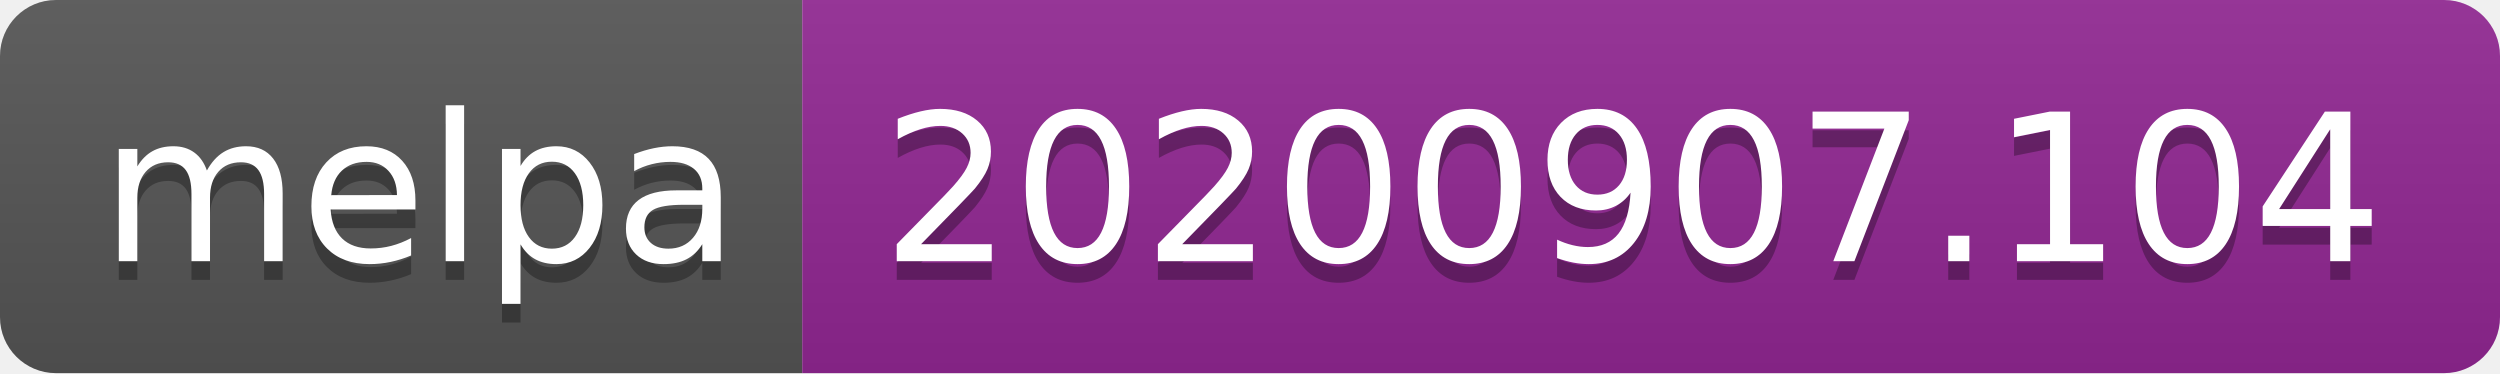
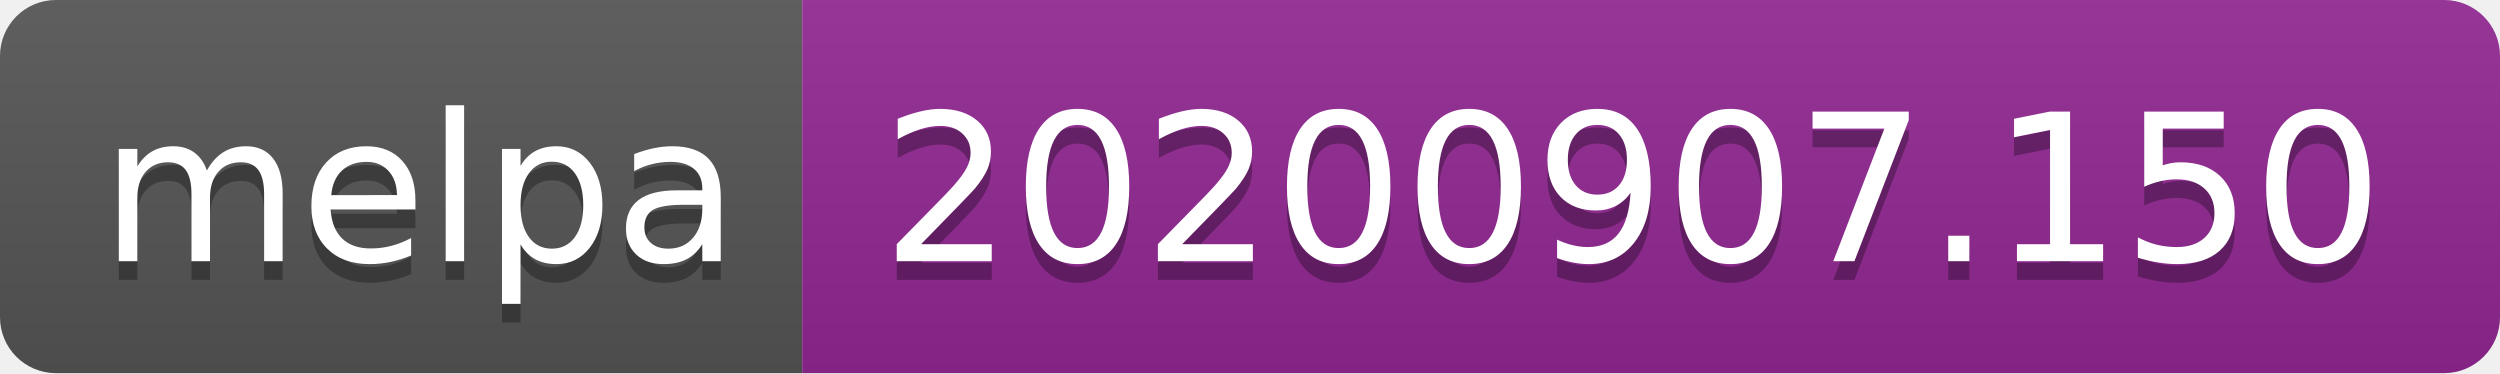
- <svg xmlns="http://www.w3.org/2000/svg" width="134" height="20" role="img" aria-label="melpa: 20200907.104">
+ <svg xmlns="http://www.w3.org/2000/svg" width="134" height="20" role="img" aria-label="melpa: 20200907.150">
  <linearGradient id="s" x2="0" y2="100%">
    <stop offset="0" stop-color="#bbb" stop-opacity=".1" />
    <stop offset="1" stop-opacity=".1" />
  </linearGradient>
  <clipPath id="r">
    <rect width="134" height="20" rx="3" fill="#fff" />
  </clipPath>
  <g clip-path="url(#r)">
    <rect width="43" height="20" fill="#555" />
    <rect x="43" width="91" height="20" fill="#922793" />
    <rect width="134" height="20" fill="url(#s)" />
  </g>
  <g fill="#fff" text-anchor="middle" font-family="Verdana,Geneva,DejaVu Sans,sans-serif" text-rendering="geometricPrecision" font-size="110">
    <text aria-hidden="true" x="225" y="150" fill="#010101" fill-opacity=".3" transform="scale(.1)" textLength="330">melpa</text>
    <text x="225" y="140" transform="scale(.1)" fill="#fff" textLength="330">melpa</text>
-     <text aria-hidden="true" x="875" y="150" fill="#010101" fill-opacity=".3" transform="scale(.1)" textLength="810">20200907.104</text>
-     <text x="875" y="140" transform="scale(.1)" fill="#fff" textLength="810">20200907.104</text>
+     <text aria-hidden="true" x="875" y="150" fill="#010101" fill-opacity=".3" transform="scale(.1)" textLength="810">20200907.150</text>
+     <text x="875" y="140" transform="scale(.1)" fill="#fff" textLength="810">20200907.150</text>
  </g>
</svg>
